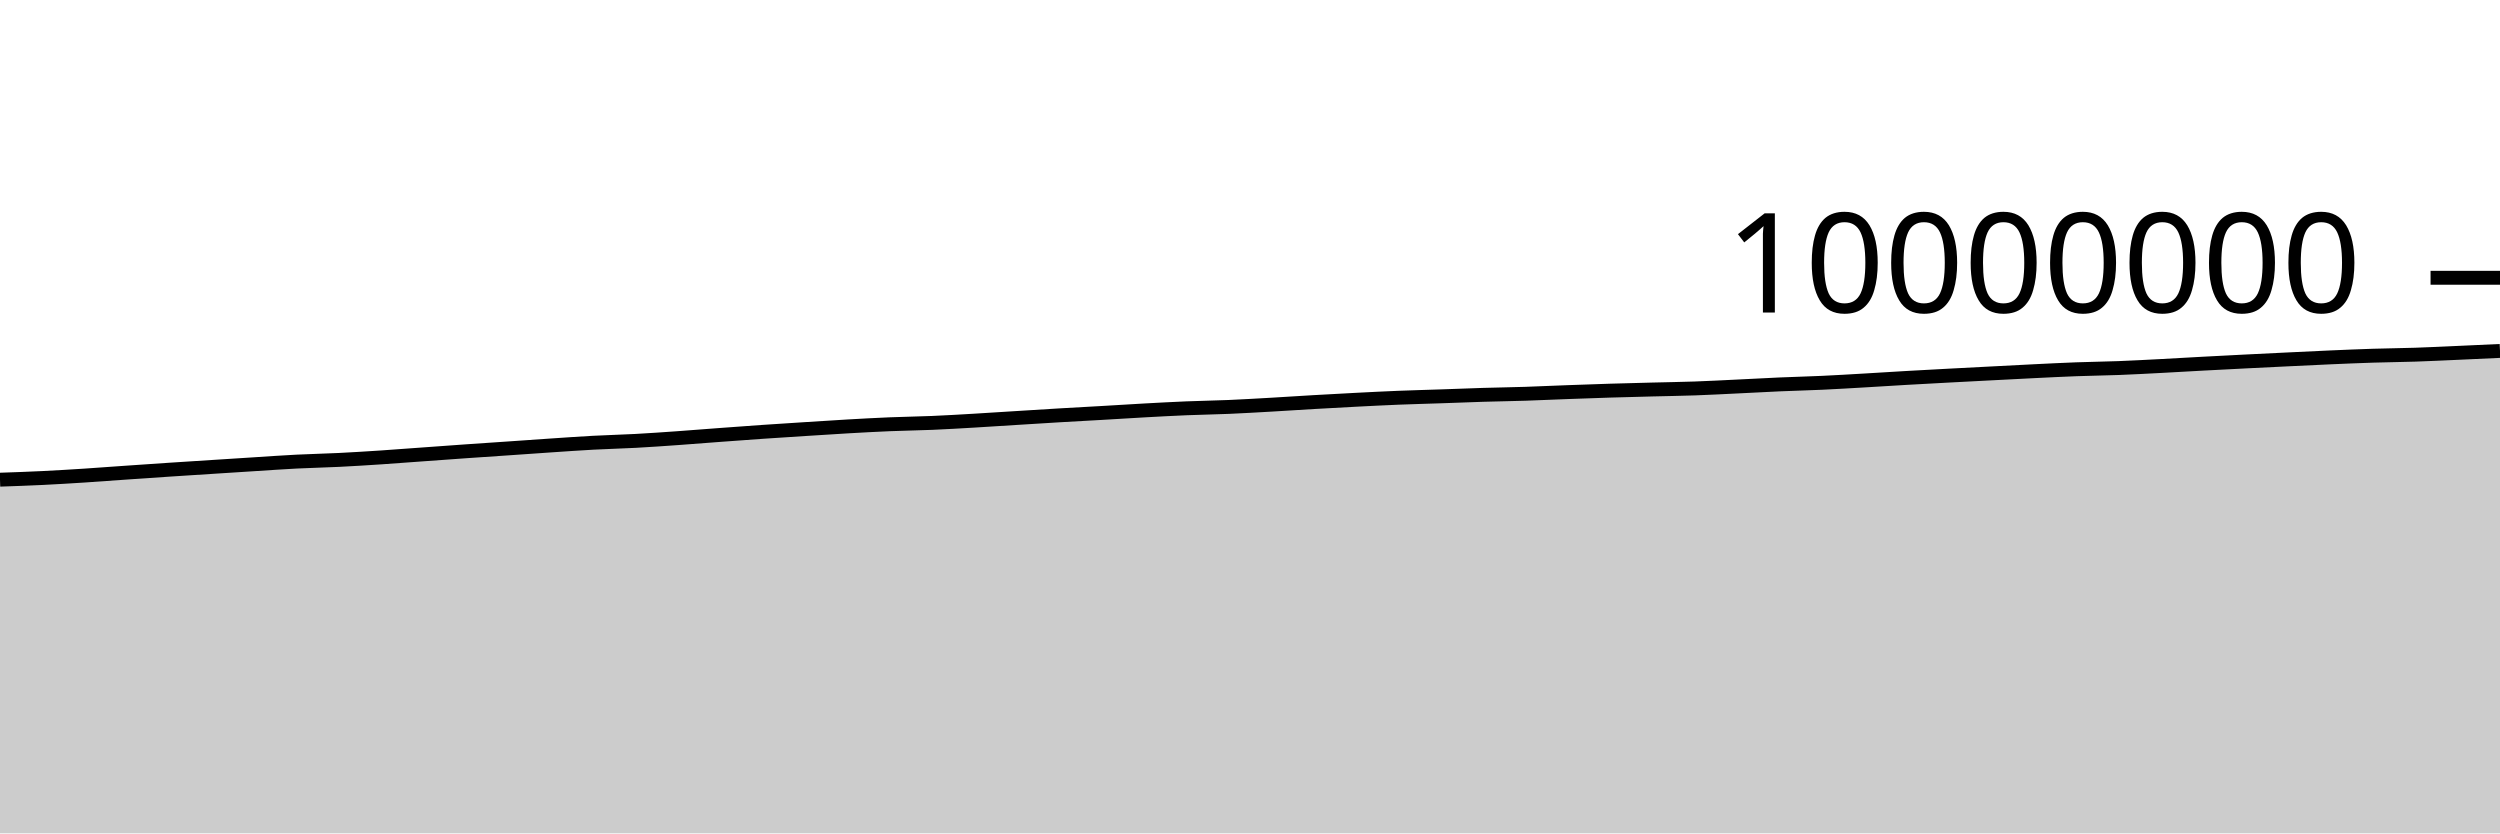
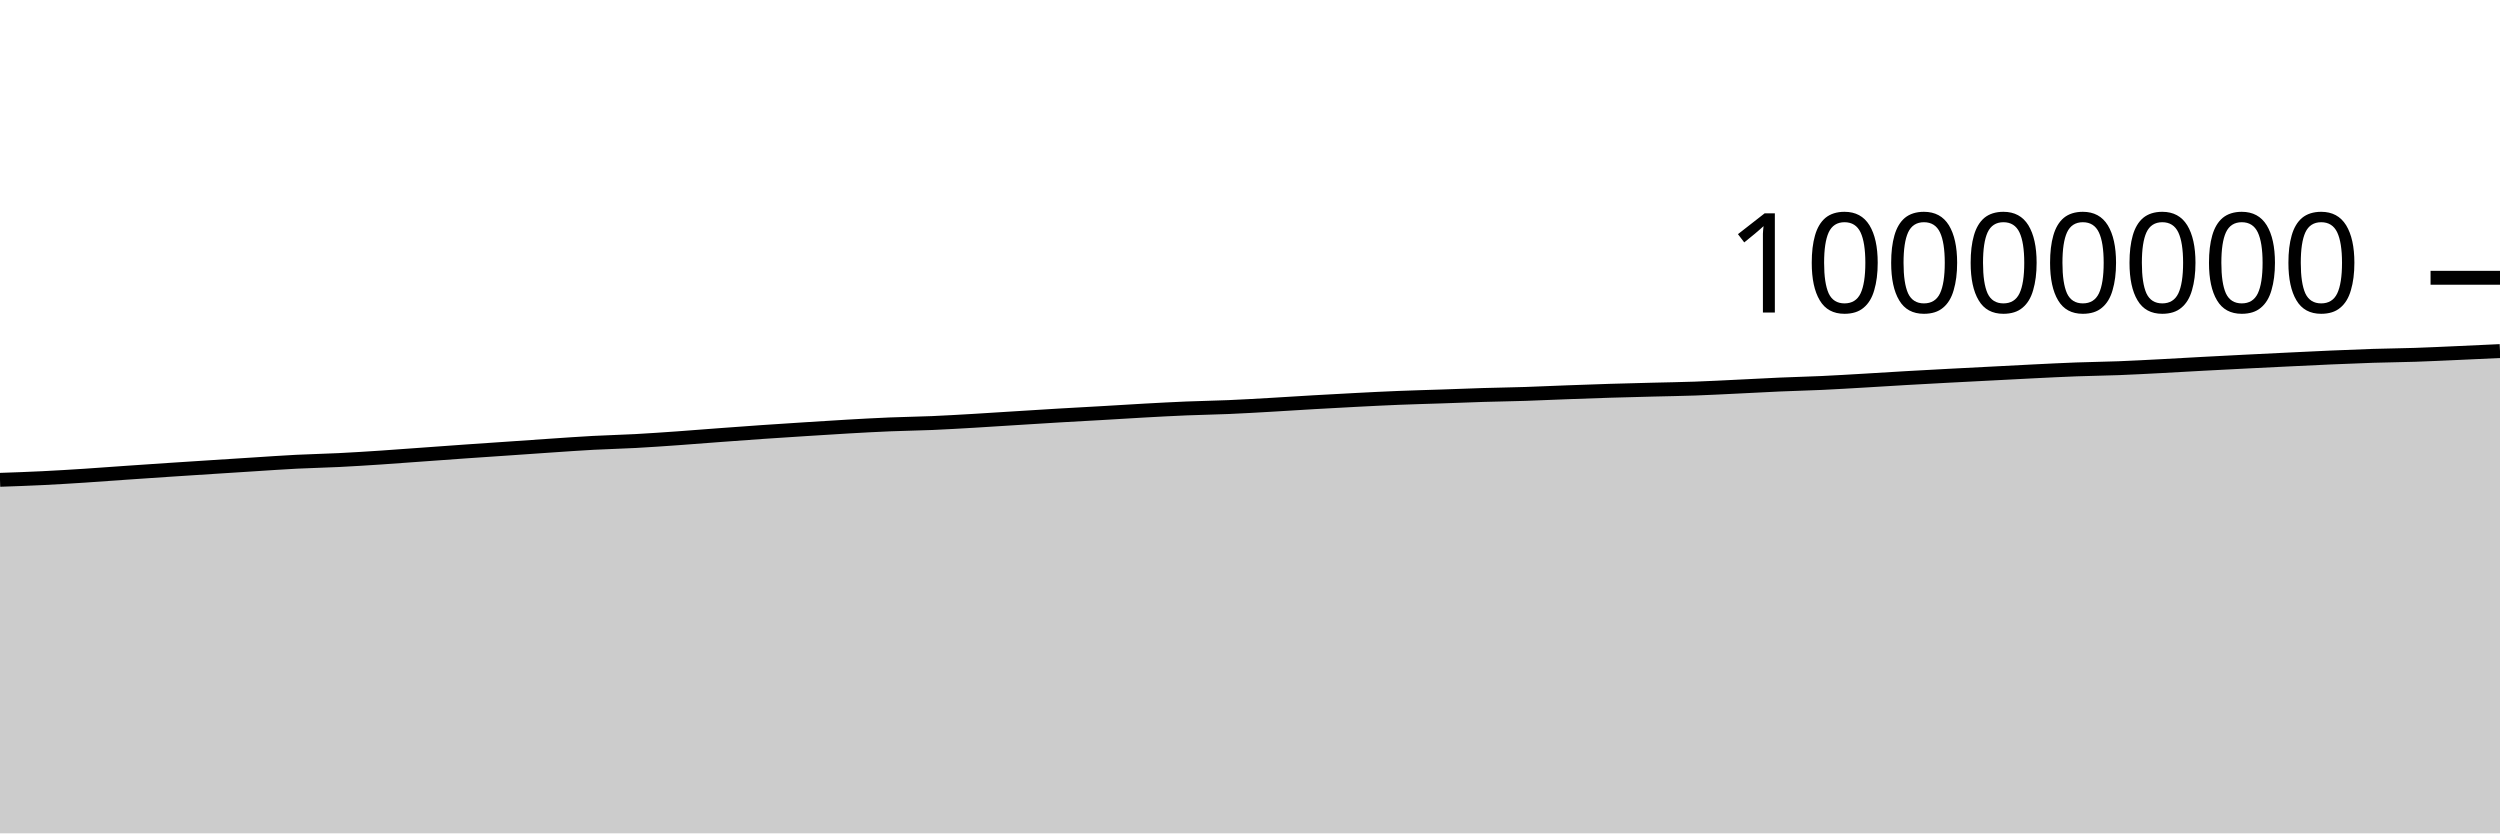
<svg xmlns="http://www.w3.org/2000/svg" viewBox="0 0 180 60">
  <g transform="translate(0,20)">
-     <path class="area" fill="rgba(0, 0, 0, 0.2)" d="M0,14.537C1.017,14.502,2.034,14.467,3.051,14.417C4.068,14.368,5.085,14.305,6.102,14.24C7.119,14.174,8.136,14.095,9.153,14.025C10.169,13.954,11.186,13.884,12.203,13.817C13.22,13.749,14.237,13.685,15.254,13.62C16.271,13.554,17.288,13.489,18.305,13.425C19.322,13.36,20.339,13.287,21.356,13.235C22.373,13.183,23.39,13.165,24.407,13.114C25.424,13.064,26.441,12.999,27.458,12.932C28.475,12.865,29.492,12.785,30.508,12.712C31.525,12.639,32.542,12.564,33.559,12.492C34.576,12.421,35.593,12.354,36.61,12.284C37.627,12.215,38.644,12.141,39.661,12.073C40.678,12.005,41.695,11.932,42.712,11.877C43.729,11.822,44.746,11.799,45.763,11.744C46.78,11.689,47.797,11.617,48.814,11.545C49.831,11.473,50.847,11.389,51.864,11.314C52.881,11.239,53.898,11.163,54.915,11.093C55.932,11.023,56.949,10.959,57.966,10.894C58.983,10.829,60,10.761,61.017,10.703C62.034,10.645,63.051,10.588,64.068,10.546C65.085,10.504,66.102,10.492,67.119,10.449C68.136,10.406,69.153,10.345,70.169,10.285C71.186,10.226,72.203,10.157,73.22,10.094C74.237,10.031,75.254,9.965,76.271,9.905C77.288,9.845,78.305,9.792,79.322,9.733C80.339,9.674,81.356,9.608,82.373,9.552C83.39,9.496,84.407,9.44,85.424,9.398C86.441,9.356,87.458,9.342,88.475,9.299C89.492,9.255,90.508,9.194,91.525,9.137C92.542,9.079,93.559,9.01,94.576,8.951C95.593,8.893,96.61,8.837,97.627,8.784C98.644,8.732,99.661,8.679,100.678,8.638C101.695,8.597,102.712,8.572,103.729,8.537C104.746,8.502,105.763,8.46,106.78,8.429C107.797,8.398,108.814,8.385,109.831,8.352C110.847,8.319,111.864,8.27,112.881,8.232C113.898,8.194,114.915,8.158,115.932,8.126C116.949,8.095,117.966,8.07,118.983,8.044C120,8.017,121.017,8.004,122.034,7.968C123.051,7.932,124.068,7.877,125.085,7.828C126.102,7.779,127.119,7.721,128.136,7.677C129.153,7.632,130.169,7.61,131.186,7.562C132.203,7.515,133.22,7.453,134.237,7.394C135.254,7.335,136.271,7.268,137.288,7.21C138.305,7.152,139.322,7.097,140.339,7.043C141.356,6.989,142.373,6.937,143.39,6.884C144.407,6.832,145.424,6.776,146.441,6.727C147.458,6.677,148.475,6.625,149.492,6.587C150.508,6.549,151.525,6.539,152.542,6.5C153.559,6.46,154.576,6.405,155.593,6.352C156.61,6.299,157.627,6.238,158.644,6.183C159.661,6.129,160.678,6.076,161.695,6.025C162.712,5.973,163.729,5.924,164.746,5.875C165.763,5.826,166.78,5.775,167.797,5.731C168.814,5.687,169.831,5.643,170.847,5.611C171.864,5.578,172.881,5.571,173.898,5.537C174.915,5.503,175.932,5.452,176.949,5.407C177.966,5.362,178.983,5.314,180,5.267L180,40C178.983,40,177.966,40,176.949,40C175.932,40,174.915,40,173.898,40C172.881,40,171.864,40,170.847,40C169.831,40,168.814,40,167.797,40C166.78,40,165.763,40,164.746,40C163.729,40,162.712,40,161.695,40C160.678,40,159.661,40,158.644,40C157.627,40,156.61,40,155.593,40C154.576,40,153.559,40,152.542,40C151.525,40,150.508,40,149.492,40C148.475,40,147.458,40,146.441,40C145.424,40,144.407,40,143.39,40C142.373,40,141.356,40,140.339,40C139.322,40,138.305,40,137.288,40C136.271,40,135.254,40,134.237,40C133.22,40,132.203,40,131.186,40C130.169,40,129.153,40,128.136,40C127.119,40,126.102,40,125.085,40C124.068,40,123.051,40,122.034,40C121.017,40,120,40,118.983,40C117.966,40,116.949,40,115.932,40C114.915,40,113.898,40,112.881,40C111.864,40,110.847,40,109.831,40C108.814,40,107.797,40,106.78,40C105.763,40,104.746,40,103.729,40C102.712,40,101.695,40,100.678,40C99.661,40,98.644,40,97.627,40C96.61,40,95.593,40,94.576,40C93.559,40,92.542,40,91.525,40C90.508,40,89.492,40,88.475,40C87.458,40,86.441,40,85.424,40C84.407,40,83.39,40,82.373,40C81.356,40,80.339,40,79.322,40C78.305,40,77.288,40,76.271,40C75.254,40,74.237,40,73.22,40C72.203,40,71.186,40,70.169,40C69.153,40,68.136,40,67.119,40C66.102,40,65.085,40,64.068,40C63.051,40,62.034,40,61.017,40C60,40,58.983,40,57.966,40C56.949,40,55.932,40,54.915,40C53.898,40,52.881,40,51.864,40C50.847,40,49.831,40,48.814,40C47.797,40,46.78,40,45.763,40C44.746,40,43.729,40,42.712,40C41.695,40,40.678,40,39.661,40C38.644,40,37.627,40,36.61,40C35.593,40,34.576,40,33.559,40C32.542,40,31.525,40,30.508,40C29.492,40,28.475,40,27.458,40C26.441,40,25.424,40,24.407,40C23.39,40,22.373,40,21.356,40C20.339,40,19.322,40,18.305,40C17.288,40,16.271,40,15.254,40C14.237,40,13.22,40,12.203,40C11.186,40,10.169,40,9.153,40C8.136,40,7.119,40,6.102,40C5.085,40,4.068,40,3.051,40C2.034,40,1.017,40,0,40Z" />
-     <path class="line" stroke="black" fill="none" d="M0,14.537C1.017,14.502,2.034,14.467,3.051,14.417C4.068,14.368,5.085,14.305,6.102,14.24C7.119,14.174,8.136,14.095,9.153,14.025C10.169,13.954,11.186,13.884,12.203,13.817C13.22,13.749,14.237,13.685,15.254,13.62C16.271,13.554,17.288,13.489,18.305,13.425C19.322,13.36,20.339,13.287,21.356,13.235C22.373,13.183,23.39,13.165,24.407,13.114C25.424,13.064,26.441,12.999,27.458,12.932C28.475,12.865,29.492,12.785,30.508,12.712C31.525,12.639,32.542,12.564,33.559,12.492C34.576,12.421,35.593,12.354,36.61,12.284C37.627,12.215,38.644,12.141,39.661,12.073C40.678,12.005,41.695,11.932,42.712,11.877C43.729,11.822,44.746,11.799,45.763,11.744C46.78,11.689,47.797,11.617,48.814,11.545C49.831,11.473,50.847,11.389,51.864,11.314C52.881,11.239,53.898,11.163,54.915,11.093C55.932,11.023,56.949,10.959,57.966,10.894C58.983,10.829,60,10.761,61.017,10.703C62.034,10.645,63.051,10.588,64.068,10.546C65.085,10.504,66.102,10.492,67.119,10.449C68.136,10.406,69.153,10.345,70.169,10.285C71.186,10.226,72.203,10.157,73.22,10.094C74.237,10.031,75.254,9.965,76.271,9.905C77.288,9.845,78.305,9.792,79.322,9.733C80.339,9.674,81.356,9.608,82.373,9.552C83.39,9.496,84.407,9.44,85.424,9.398C86.441,9.356,87.458,9.342,88.475,9.299C89.492,9.255,90.508,9.194,91.525,9.137C92.542,9.079,93.559,9.01,94.576,8.951C95.593,8.893,96.61,8.837,97.627,8.784C98.644,8.732,99.661,8.679,100.678,8.638C101.695,8.597,102.712,8.572,103.729,8.537C104.746,8.502,105.763,8.46,106.78,8.429C107.797,8.398,108.814,8.385,109.831,8.352C110.847,8.319,111.864,8.27,112.881,8.232C113.898,8.194,114.915,8.158,115.932,8.126C116.949,8.095,117.966,8.07,118.983,8.044C120,8.017,121.017,8.004,122.034,7.968C123.051,7.932,124.068,7.877,125.085,7.828C126.102,7.779,127.119,7.721,128.136,7.677C129.153,7.632,130.169,7.61,131.186,7.562C132.203,7.515,133.22,7.453,134.237,7.394C135.254,7.335,136.271,7.268,137.288,7.21C138.305,7.152,139.322,7.097,140.339,7.043C141.356,6.989,142.373,6.937,143.39,6.884C144.407,6.832,145.424,6.776,146.441,6.727C147.458,6.677,148.475,6.625,149.492,6.587C150.508,6.549,151.525,6.539,152.542,6.5C153.559,6.46,154.576,6.405,155.593,6.352C156.61,6.299,157.627,6.238,158.644,6.183C159.661,6.129,160.678,6.076,161.695,6.025C162.712,5.973,163.729,5.924,164.746,5.875C165.763,5.826,166.78,5.775,167.797,5.731C168.814,5.687,169.831,5.643,170.847,5.611C171.864,5.578,172.881,5.571,173.898,5.537C174.915,5.503,175.932,5.452,176.949,5.407C177.966,5.362,178.983,5.314,180,5.267" />
+     <path class="area" fill="rgba(0, 0, 0, 0.2)" d="M0,14.547C1.017,14.512,2.034,14.477,3.051,14.427C4.068,14.377,5.085,14.315,6.102,14.249C7.119,14.184,8.136,14.105,9.153,14.034C10.169,13.964,11.186,13.894,12.203,13.827C13.22,13.759,14.237,13.695,15.254,13.629C16.271,13.564,17.288,13.498,18.305,13.434C19.322,13.37,20.339,13.296,21.356,13.245C22.373,13.193,23.39,13.175,24.407,13.124C25.424,13.074,26.441,13.008,27.458,12.941C28.475,12.874,29.492,12.795,30.508,12.722C31.525,12.649,32.542,12.573,33.559,12.502C34.576,12.431,35.593,12.364,36.61,12.294C37.627,12.224,38.644,12.151,39.661,12.083C40.678,12.015,41.695,11.941,42.712,11.886C43.729,11.832,44.746,11.809,45.763,11.754C46.78,11.699,47.797,11.626,48.814,11.555C49.831,11.483,50.847,11.399,51.864,11.324C52.881,11.248,53.898,11.173,54.915,11.103C55.932,11.032,56.949,10.968,57.966,10.903C58.983,10.839,60,10.771,61.017,10.713C62.034,10.655,63.051,10.598,64.068,10.556C65.085,10.514,66.102,10.502,67.119,10.459C68.136,10.415,69.153,10.355,70.169,10.295C71.186,10.236,72.203,10.167,73.22,10.104C74.237,10.04,75.254,9.975,76.271,9.915C77.288,9.855,78.305,9.802,79.322,9.743C80.339,9.684,81.356,9.618,82.373,9.562C83.39,9.506,84.407,9.45,85.424,9.408C86.441,9.366,87.458,9.352,88.475,9.308C89.492,9.265,90.508,9.204,91.525,9.146C92.542,9.089,93.559,9.02,94.576,8.961C95.593,8.903,96.61,8.847,97.627,8.794C98.644,8.742,99.661,8.689,100.678,8.648C101.695,8.606,102.712,8.582,103.729,8.547C104.746,8.512,105.763,8.47,106.78,8.439C107.797,8.408,108.814,8.395,109.831,8.362C110.847,8.329,111.864,8.28,112.881,8.242C113.898,8.204,114.915,8.168,115.932,8.136C116.949,8.105,117.966,8.08,118.983,8.054C120,8.028,121.017,8.014,122.034,7.978C123.051,7.942,124.068,7.887,125.085,7.838C126.102,7.789,127.119,7.731,128.136,7.687C129.153,7.642,130.169,7.62,131.186,7.573C132.203,7.525,133.22,7.463,134.237,7.404C135.254,7.345,136.271,7.279,137.288,7.22C138.305,7.162,139.322,7.107,140.339,7.053C141.356,6.999,142.373,6.947,143.39,6.895C144.407,6.842,145.424,6.786,146.441,6.737C147.458,6.687,148.475,6.635,149.492,6.597C150.508,6.559,151.525,6.549,152.542,6.51C153.559,6.471,154.576,6.415,155.593,6.362C156.61,6.309,157.627,6.248,158.644,6.193C159.661,6.139,160.678,6.086,161.695,6.035C162.712,5.983,163.729,5.934,164.746,5.885C165.763,5.836,166.78,5.785,167.797,5.741C168.814,5.697,169.831,5.654,170.847,5.621C171.864,5.589,172.881,5.581,173.898,5.547C174.915,5.513,175.932,5.463,176.949,5.418C177.966,5.373,178.983,5.325,180,5.277L180,40C178.983,40,177.966,40,176.949,40C175.932,40,174.915,40,173.898,40C172.881,40,171.864,40,170.847,40C169.831,40,168.814,40,167.797,40C166.78,40,165.763,40,164.746,40C163.729,40,162.712,40,161.695,40C160.678,40,159.661,40,158.644,40C157.627,40,156.61,40,155.593,40C154.576,40,153.559,40,152.542,40C151.525,40,150.508,40,149.492,40C148.475,40,147.458,40,146.441,40C145.424,40,144.407,40,143.39,40C142.373,40,141.356,40,140.339,40C139.322,40,138.305,40,137.288,40C136.271,40,135.254,40,134.237,40C133.22,40,132.203,40,131.186,40C130.169,40,129.153,40,128.136,40C127.119,40,126.102,40,125.085,40C124.068,40,123.051,40,122.034,40C121.017,40,120,40,118.983,40C117.966,40,116.949,40,115.932,40C114.915,40,113.898,40,112.881,40C111.864,40,110.847,40,109.831,40C108.814,40,107.797,40,106.78,40C105.763,40,104.746,40,103.729,40C102.712,40,101.695,40,100.678,40C99.661,40,98.644,40,97.627,40C96.61,40,95.593,40,94.576,40C93.559,40,92.542,40,91.525,40C90.508,40,89.492,40,88.475,40C87.458,40,86.441,40,85.424,40C84.407,40,83.39,40,82.373,40C81.356,40,80.339,40,79.322,40C78.305,40,77.288,40,76.271,40C75.254,40,74.237,40,73.22,40C72.203,40,71.186,40,70.169,40C69.153,40,68.136,40,67.119,40C66.102,40,65.085,40,64.068,40C63.051,40,62.034,40,61.017,40C60,40,58.983,40,57.966,40C56.949,40,55.932,40,54.915,40C53.898,40,52.881,40,51.864,40C50.847,40,49.831,40,48.814,40C47.797,40,46.78,40,45.763,40C44.746,40,43.729,40,42.712,40C41.695,40,40.678,40,39.661,40C38.644,40,37.627,40,36.61,40C35.593,40,34.576,40,33.559,40C32.542,40,31.525,40,30.508,40C29.492,40,28.475,40,27.458,40C26.441,40,25.424,40,24.407,40C23.39,40,22.373,40,21.356,40C20.339,40,19.322,40,18.305,40C17.288,40,16.271,40,15.254,40C14.237,40,13.22,40,12.203,40C11.186,40,10.169,40,9.153,40C8.136,40,7.119,40,6.102,40C5.085,40,4.068,40,3.051,40C2.034,40,1.017,40,0,40Z" />
+     <path class="line" stroke="black" fill="none" d="M0,14.547C1.017,14.512,2.034,14.477,3.051,14.427C4.068,14.377,5.085,14.315,6.102,14.249C7.119,14.184,8.136,14.105,9.153,14.034C10.169,13.964,11.186,13.894,12.203,13.827C13.22,13.759,14.237,13.695,15.254,13.629C16.271,13.564,17.288,13.498,18.305,13.434C19.322,13.37,20.339,13.296,21.356,13.245C22.373,13.193,23.39,13.175,24.407,13.124C25.424,13.074,26.441,13.008,27.458,12.941C28.475,12.874,29.492,12.795,30.508,12.722C31.525,12.649,32.542,12.573,33.559,12.502C34.576,12.431,35.593,12.364,36.61,12.294C37.627,12.224,38.644,12.151,39.661,12.083C40.678,12.015,41.695,11.941,42.712,11.886C43.729,11.832,44.746,11.809,45.763,11.754C46.78,11.699,47.797,11.626,48.814,11.555C49.831,11.483,50.847,11.399,51.864,11.324C52.881,11.248,53.898,11.173,54.915,11.103C55.932,11.032,56.949,10.968,57.966,10.903C58.983,10.839,60,10.771,61.017,10.713C62.034,10.655,63.051,10.598,64.068,10.556C65.085,10.514,66.102,10.502,67.119,10.459C68.136,10.415,69.153,10.355,70.169,10.295C71.186,10.236,72.203,10.167,73.22,10.104C74.237,10.04,75.254,9.975,76.271,9.915C77.288,9.855,78.305,9.802,79.322,9.743C80.339,9.684,81.356,9.618,82.373,9.562C83.39,9.506,84.407,9.45,85.424,9.408C86.441,9.366,87.458,9.352,88.475,9.308C89.492,9.265,90.508,9.204,91.525,9.146C92.542,9.089,93.559,9.02,94.576,8.961C95.593,8.903,96.61,8.847,97.627,8.794C98.644,8.742,99.661,8.689,100.678,8.648C101.695,8.606,102.712,8.582,103.729,8.547C104.746,8.512,105.763,8.47,106.78,8.439C107.797,8.408,108.814,8.395,109.831,8.362C110.847,8.329,111.864,8.28,112.881,8.242C113.898,8.204,114.915,8.168,115.932,8.136C116.949,8.105,117.966,8.08,118.983,8.054C120,8.028,121.017,8.014,122.034,7.978C123.051,7.942,124.068,7.887,125.085,7.838C126.102,7.789,127.119,7.731,128.136,7.687C129.153,7.642,130.169,7.62,131.186,7.573C132.203,7.525,133.22,7.463,134.237,7.404C135.254,7.345,136.271,7.279,137.288,7.22C138.305,7.162,139.322,7.107,140.339,7.053C141.356,6.999,142.373,6.947,143.39,6.895C144.407,6.842,145.424,6.786,146.441,6.737C147.458,6.687,148.475,6.635,149.492,6.597C150.508,6.559,151.525,6.549,152.542,6.51C153.559,6.471,154.576,6.415,155.593,6.362C156.61,6.309,157.627,6.248,158.644,6.193C159.661,6.139,160.678,6.086,161.695,6.035C162.712,5.983,163.729,5.934,164.746,5.885C165.763,5.836,166.78,5.785,167.797,5.741C168.814,5.697,169.831,5.654,170.847,5.621C171.864,5.589,172.881,5.581,173.898,5.547C174.915,5.513,175.932,5.463,176.949,5.418C177.966,5.373,178.983,5.325,180,5.277" />
    <path class="axis-ceiling" stroke-width="1" stroke="black" fill="none" d="M175,0L180,0" />
    <text class="axis-ceiling-label" font-family="sans-serif" text-anchor="end" font-size="10px" x="170" y="2.5">10000000</text>
  </g>
</svg>
